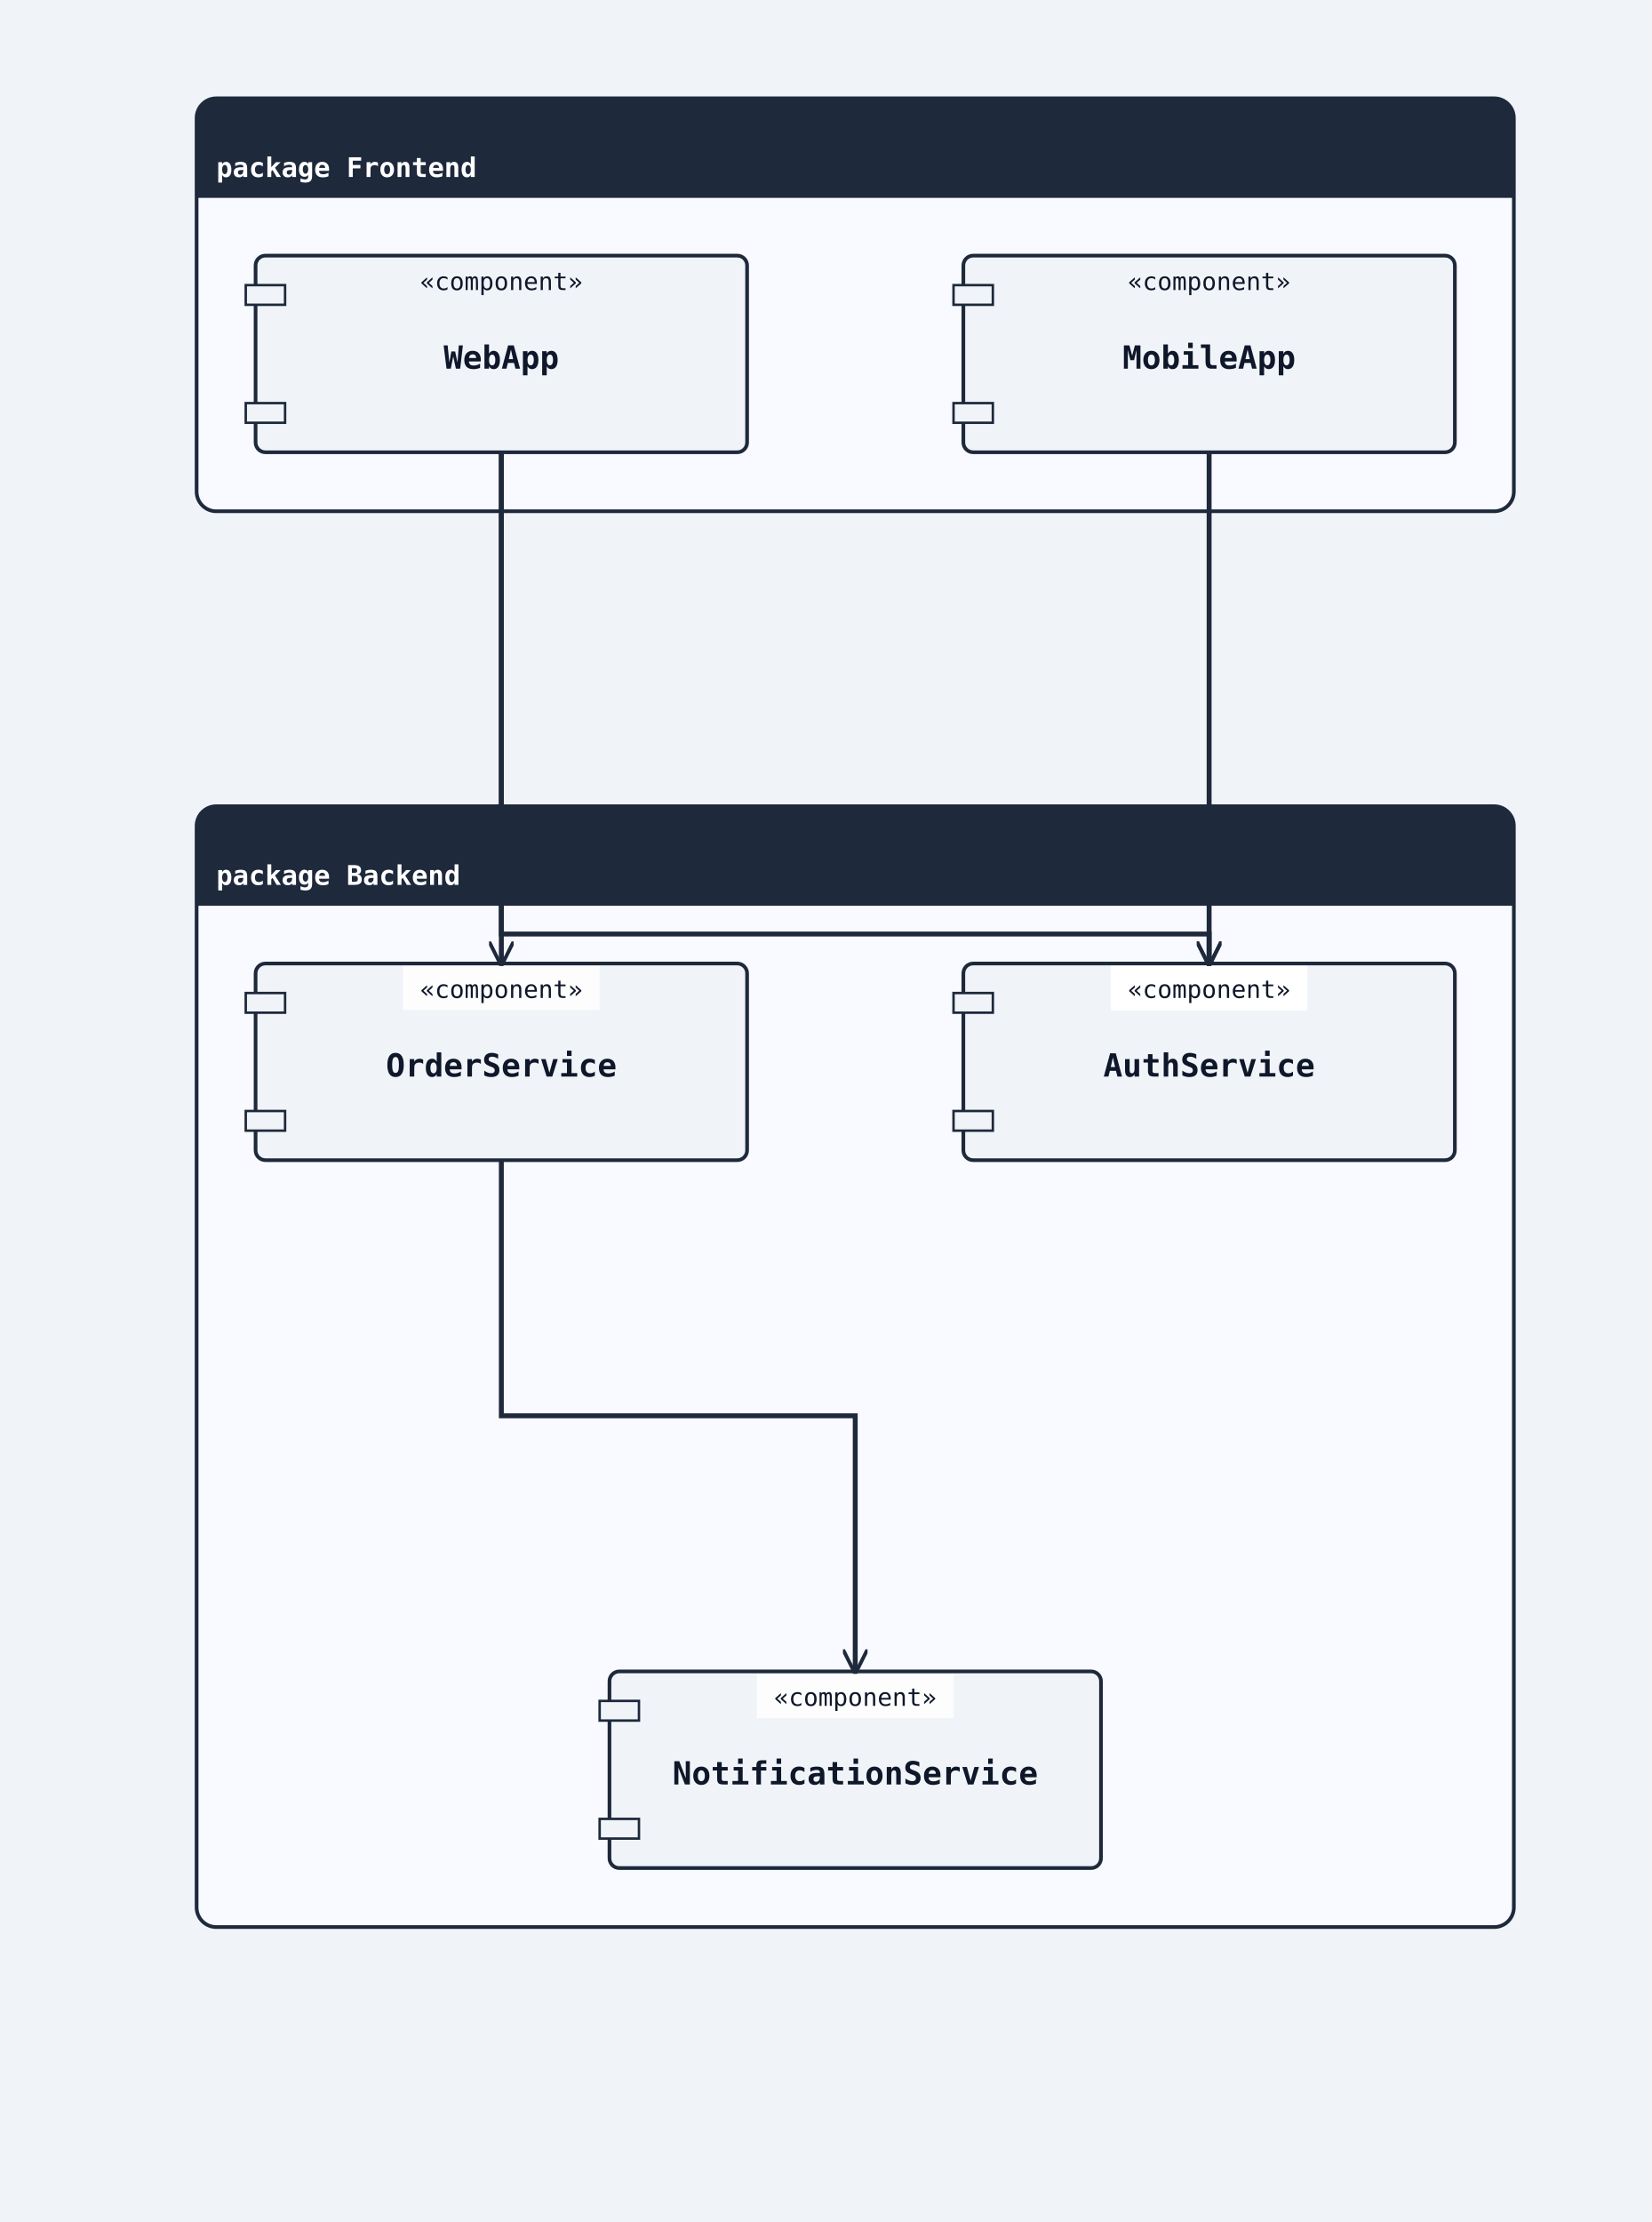
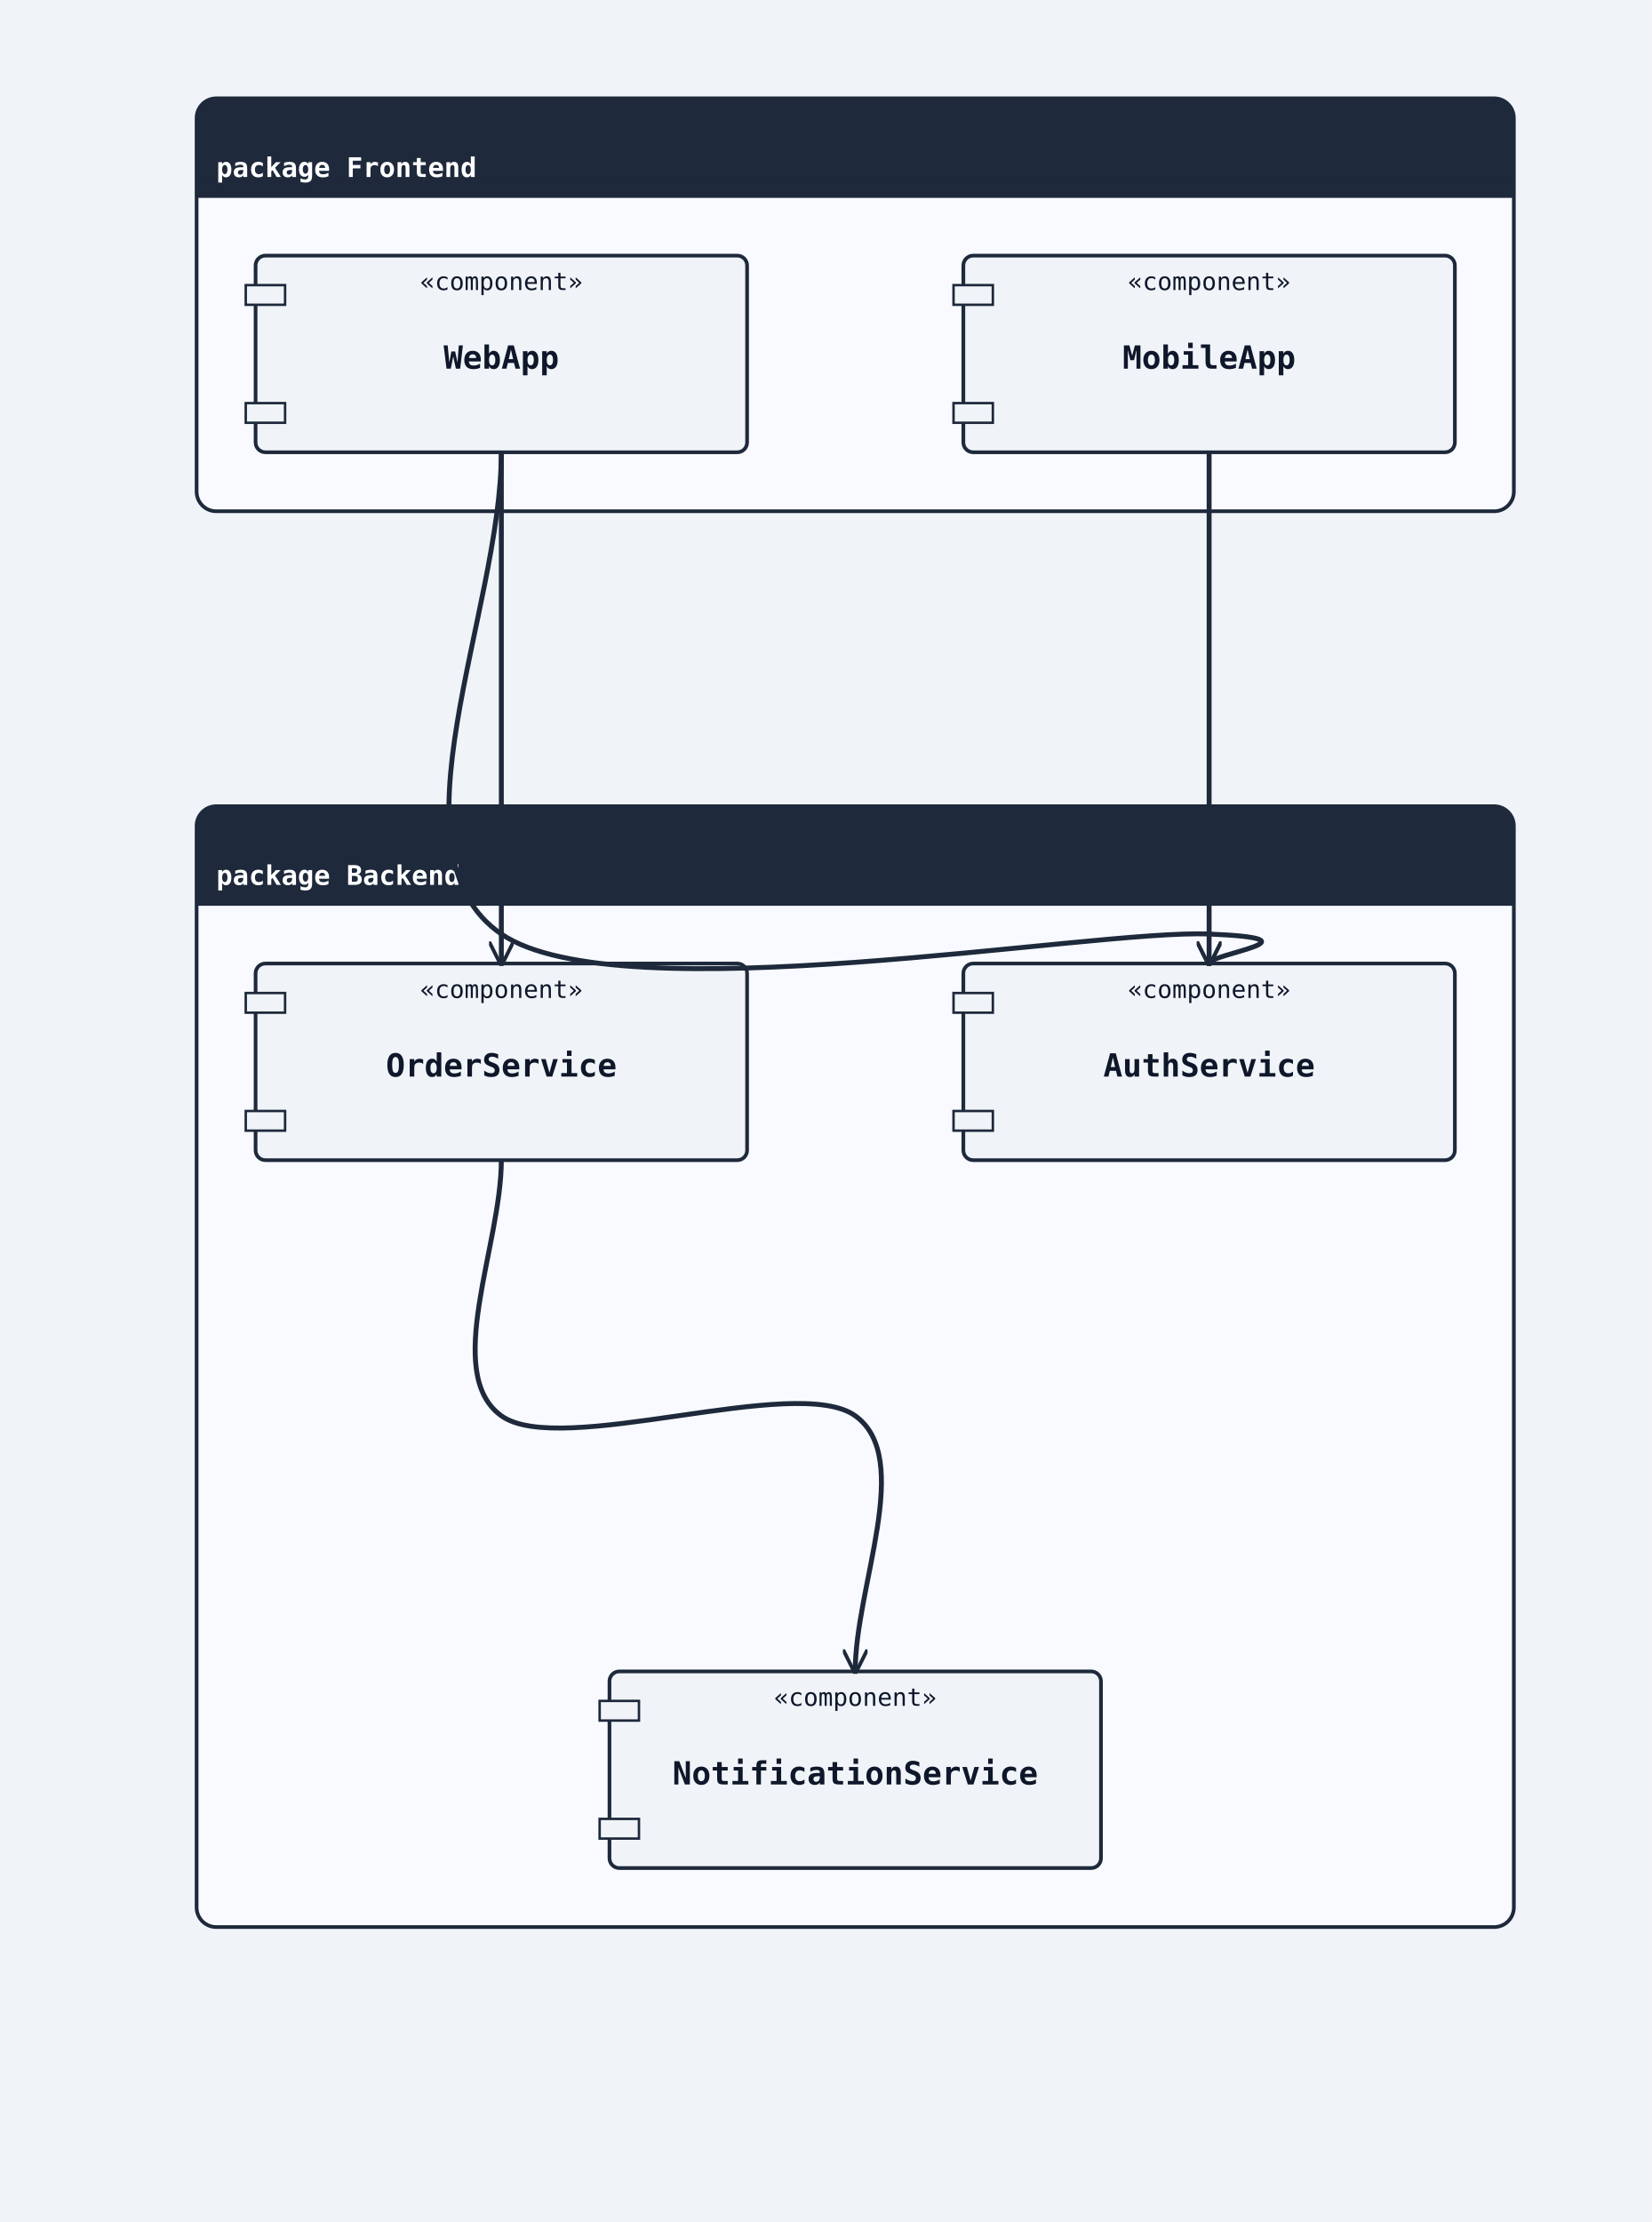
<svg xmlns="http://www.w3.org/2000/svg" width="672" height="904" viewBox="0 0 672 904">
  <rect width="100%" height="100%" fill="#f0f4f8" />
  <defs>
    <marker id="arrow-open" viewBox="0 0 10 10" refX="9" refY="5" markerWidth="10" markerHeight="10" markerUnits="userSpaceOnUse" orient="auto-start-reverse">
      <path d="M0,0 L10,5 L0,10" fill="none" stroke="#1e293b" stroke-width="1.5" />
    </marker>
    <marker id="arrow-triangle" viewBox="0 0 12 12" refX="11" refY="6" markerWidth="12" markerHeight="12" markerUnits="userSpaceOnUse" orient="auto-start-reverse">
      <polygon points="0,0 12,6 0,12" fill="#ffffff" stroke="#1e293b" stroke-width="1.5" fill-rule="nonzero" />
    </marker>
    <marker id="arrow-diamond-filled" viewBox="0 0 14 10" refX="13" refY="5" markerWidth="14" markerHeight="10" markerUnits="userSpaceOnUse" orient="auto-start-reverse">
      <path d="M0,5 L7,0 L14,5 L7,10 z" fill="#1e293b" stroke="#1e293b" stroke-width="1" />
    </marker>
    <marker id="arrow-diamond-open" viewBox="0 0 14 10" refX="13" refY="5" markerWidth="14" markerHeight="10" markerUnits="userSpaceOnUse" orient="auto-start-reverse">
      <path d="M0,5 L7,0 L14,5 L7,10 z" fill="#ffffff" stroke="#1e293b" stroke-width="1" />
    </marker>
    <marker id="arrow-double-open" viewBox="0 0 16 12" refX="15" refY="6" markerWidth="16" markerHeight="12" markerUnits="userSpaceOnUse" orient="auto-start-reverse">
      <path d="M0,1 L8,6 L0,11 M7,1 L15,6 L7,11" fill="none" stroke="#1e293b" stroke-width="1.5" stroke-linejoin="round" />
    </marker>
    <marker id="arrow-circle-open" viewBox="0 0 12 12" refX="11" refY="6" markerWidth="12" markerHeight="12" markerUnits="userSpaceOnUse" orient="auto-start-reverse">
      <circle cx="6" cy="6" r="4" fill="#ffffff" stroke="#1e293b" stroke-width="1.5" />
    </marker>
    <marker id="arrow-circle-filled" viewBox="0 0 12 12" refX="11" refY="6" markerWidth="12" markerHeight="12" markerUnits="userSpaceOnUse" orient="auto-start-reverse">
      <circle cx="6" cy="6" r="4" fill="#1e293b" stroke="#1e293b" stroke-width="1.5" />
    </marker>
    <marker id="arrow-triangle-filled" viewBox="0 0 12 12" refX="11" refY="6" markerWidth="12" markerHeight="12" markerUnits="userSpaceOnUse" orient="auto-start-reverse">
      <polygon points="0,0 12,6 0,12" fill="#1e293b" stroke="#1e293b" stroke-width="1.5" />
    </marker>
    <marker id="arrow-box-filled" viewBox="0 0 12 12" refX="11" refY="6" markerWidth="12" markerHeight="12" markerUnits="userSpaceOnUse" orient="auto-start-reverse">
      <rect x="2" y="2" width="8" height="8" fill="#1e293b" stroke="#1e293b" stroke-width="1.5" />
    </marker>
    <marker id="arrow-plus" viewBox="0 0 12 12" refX="11" refY="6" markerWidth="12" markerHeight="12" markerUnits="userSpaceOnUse" orient="auto-start-reverse">
      <path d="M6,1 L6,11 M1,6 L11,6" fill="none" stroke="#1e293b" stroke-width="1.8" stroke-linecap="round" />
    </marker>
    <marker id="arrow-slash" viewBox="0 0 12 12" refX="10" refY="6" markerWidth="12" markerHeight="12" markerUnits="userSpaceOnUse" orient="auto-start-reverse">
      <path d="M3,2 L9,10" fill="none" stroke="#1e293b" stroke-width="1.8" stroke-linecap="round" />
    </marker>
    <marker id="arrow-cross" viewBox="0 0 12 12" refX="11" refY="6" markerWidth="12" markerHeight="12" markerUnits="userSpaceOnUse" orient="auto-start-reverse">
      <path d="M2,2 L10,10 M10,2 L2,10" fill="none" stroke="#1e293b" stroke-width="1.8" stroke-linecap="round" />
    </marker>
    <marker id="arrow-bracket-open" viewBox="0 0 12 14" refX="11" refY="7" markerWidth="12" markerHeight="14" markerUnits="userSpaceOnUse" orient="auto-start-reverse">
      <path d="M10,1 L4,1 L4,13 L10,13" fill="none" stroke="#1e293b" stroke-width="1.8" stroke-linecap="round" stroke-linejoin="round" />
    </marker>
  </defs>
  <marker id="arrow-ie-one" viewBox="0 0 24 16" refX="22" refY="8" markerWidth="24" markerHeight="16" markerUnits="userSpaceOnUse" orient="auto-start-reverse">
    <path d="M16,2 L16,14" fill="none" stroke="#1e293b" stroke-width="1.8" stroke-linecap="round" />
  </marker>
  <marker id="arrow-ie-zero-one" viewBox="0 0 30 16" refX="28" refY="8" markerWidth="30" markerHeight="16" markerUnits="userSpaceOnUse" orient="auto-start-reverse">
    <circle cx="10" cy="8" r="4" fill="#ffffff" stroke="#1e293b" stroke-width="1.5" />
    <path d="M20,2 L20,14" fill="none" stroke="#1e293b" stroke-width="1.8" stroke-linecap="round" />
  </marker>
  <marker id="arrow-ie-zero-many" viewBox="0 0 34 18" refX="32" refY="9" markerWidth="34" markerHeight="18" markerUnits="userSpaceOnUse" orient="auto-start-reverse">
    <circle cx="8" cy="9" r="4" fill="#ffffff" stroke="#1e293b" stroke-width="1.5" />
    <path d="M18,9 L31,2 M18,9 L31,9 M18,9 L31,16" fill="none" stroke="#1e293b" stroke-width="1.7" stroke-linecap="round" />
  </marker>
  <marker id="arrow-ie-one-many" viewBox="0 0 34 18" refX="32" refY="9" markerWidth="34" markerHeight="18" markerUnits="userSpaceOnUse" orient="auto-start-reverse">
    <path d="M8,2 L8,16 M18,9 L31,2 M18,9 L31,9 M18,9 L31,16" fill="none" stroke="#1e293b" stroke-width="1.7" stroke-linecap="round" />
  </marker>
  <rect class="uml-group-frame" data-uml-group="Frontend" x="80" y="40" width="536" height="168" rx="8" ry="8" fill="#f8faff" stroke="#1e293b" stroke-width="1.5" />
  <rect x="80" y="40" width="536" height="40" rx="8" ry="8" fill="#1e293b" stroke="none" />
  <rect x="80" y="72" width="536" height="8" fill="#1e293b" stroke="none" />
  <text x="88" y="72" font-family="monospace" font-size="11" font-weight="600" fill="#ffffff">package Frontend</text>
  <line x1="80" y1="80" x2="616" y2="80" stroke="#1e293b" stroke-width="1" />
  <rect class="uml-group-frame" data-uml-group="Backend" x="80" y="328" width="536" height="456" rx="8" ry="8" fill="#f8faff" stroke="#1e293b" stroke-width="1.5" />
  <rect x="80" y="328" width="536" height="40" rx="8" ry="8" fill="#1e293b" stroke="none" />
  <rect x="80" y="360" width="536" height="8" fill="#1e293b" stroke="none" />
  <text x="88" y="360" font-family="monospace" font-size="11" font-weight="600" fill="#ffffff">package Backend</text>
  <line x1="80" y1="368" x2="616" y2="368" stroke="#1e293b" stroke-width="1" />
  <rect class="uml-node uml-component" data-uml-kind="component" x="104" y="104" width="200" height="80" rx="4" ry="4" fill="#f0f4f8" stroke="#1e293b" stroke-width="1.5" />
  <rect x="100" y="116" width="16" height="8" fill="#f0f4f8" stroke="#1e293b" stroke-width="1" />
  <rect x="100" y="164" width="16" height="8" fill="#f0f4f8" stroke="#1e293b" stroke-width="1" />
  <text x="204" y="150" text-anchor="middle" font-family="monospace" font-size="13" font-weight="600" fill="#0f172a">WebApp</text>
  <text x="204" y="118" text-anchor="middle" font-family="monospace" font-size="10" fill="#0f172a">«component»</text>
  <rect class="uml-node uml-component" data-uml-kind="component" x="392" y="104" width="200" height="80" rx="4" ry="4" fill="#f0f4f8" stroke="#1e293b" stroke-width="1.5" />
  <rect x="388" y="116" width="16" height="8" fill="#f0f4f8" stroke="#1e293b" stroke-width="1" />
  <rect x="388" y="164" width="16" height="8" fill="#f0f4f8" stroke="#1e293b" stroke-width="1" />
  <text x="492" y="150" text-anchor="middle" font-family="monospace" font-size="13" font-weight="600" fill="#0f172a">MobileApp</text>
  <text x="492" y="118" text-anchor="middle" font-family="monospace" font-size="10" fill="#0f172a">«component»</text>
  <rect class="uml-node uml-component" data-uml-kind="component" x="392" y="392" width="200" height="80" rx="4" ry="4" fill="#f0f4f8" stroke="#1e293b" stroke-width="1.5" />
  <rect x="388" y="404" width="16" height="8" fill="#f0f4f8" stroke="#1e293b" stroke-width="1" />
  <rect x="388" y="452" width="16" height="8" fill="#f0f4f8" stroke="#1e293b" stroke-width="1" />
  <text x="492" y="438" text-anchor="middle" font-family="monospace" font-size="13" font-weight="600" fill="#0f172a">AuthService</text>
-   <rect class="uml-edge-label-bg" data-uml-label-role="edge-background" x="452" y="393" width="80" height="18" fill="white" opacity="0.85" />
-   <rect class="uml-edge-label-bg" data-uml-label-role="edge-background" x="452" y="393" width="80" height="18" fill="white" opacity="0.85" />
  <text x="492" y="406" text-anchor="middle" font-family="monospace" font-size="10" fill="#0f172a">«component»</text>
  <rect class="uml-node uml-component" data-uml-kind="component" x="104" y="392" width="200" height="80" rx="4" ry="4" fill="#f0f4f8" stroke="#1e293b" stroke-width="1.5" />
  <rect x="100" y="404" width="16" height="8" fill="#f0f4f8" stroke="#1e293b" stroke-width="1" />
  <rect x="100" y="452" width="16" height="8" fill="#f0f4f8" stroke="#1e293b" stroke-width="1" />
  <text x="204" y="438" text-anchor="middle" font-family="monospace" font-size="13" font-weight="600" fill="#0f172a">OrderService</text>
-   <rect class="uml-edge-label-bg" data-uml-label-role="edge-background" x="164" y="393" width="80" height="18" fill="white" opacity="0.85" />
  <text x="204" y="406" text-anchor="middle" font-family="monospace" font-size="10" fill="#0f172a">«component»</text>
  <rect class="uml-node uml-component" data-uml-kind="component" x="248" y="680" width="200" height="80" rx="4" ry="4" fill="#f0f4f8" stroke="#1e293b" stroke-width="1.5" />
  <rect x="244" y="692" width="16" height="8" fill="#f0f4f8" stroke="#1e293b" stroke-width="1" />
  <rect x="244" y="740" width="16" height="8" fill="#f0f4f8" stroke="#1e293b" stroke-width="1" />
  <text x="348" y="726" text-anchor="middle" font-family="monospace" font-size="13" font-weight="600" fill="#0f172a">NotificationService</text>
-   <rect class="uml-edge-label-bg" data-uml-label-role="edge-background" x="308" y="681" width="80" height="18" fill="white" opacity="0.85" />
  <text x="348" y="694" text-anchor="middle" font-family="monospace" font-size="10" fill="#0f172a">«component»</text>
-   <polyline class="uml-relation" data-uml-from="WebApp" data-uml-to="AuthService" data-uml-arrow="--&gt;" points="204,184 204,380 492,380 492,392" fill="none" stroke="#1e293b" stroke-width="2" marker-end="url(#arrow-open)" />
-   <polyline class="uml-relation" data-uml-from="WebApp" data-uml-to="OrderService" data-uml-arrow="--&gt;" points="204,184 204,288 204,392" fill="none" stroke="#1e293b" stroke-width="2" marker-end="url(#arrow-open)" />
-   <polyline class="uml-relation" data-uml-from="MobileApp" data-uml-to="AuthService" data-uml-arrow="--&gt;" points="492,184 492,288 492,392" fill="none" stroke="#1e293b" stroke-width="2" marker-end="url(#arrow-open)" />
-   <polyline class="uml-relation" data-uml-from="OrderService" data-uml-to="NotificationService" data-uml-arrow="--&gt;" points="204,472 204,576 348,576 348,680" fill="none" stroke="#1e293b" stroke-width="2" marker-end="url(#arrow-open)" />
+   <path class="uml-relation" data-uml-from="WebApp" data-uml-to="AuthService" data-uml-arrow="--&gt;" d="M 204,184 C 204.0,249.3 156.0,347.3 204.0,380.0 C 252.0,412.7 444.0,378.0 492.0,380.0 C 540.0,382.0 492.0,388.0 492.0,392.0" fill="none" stroke="#1e293b" stroke-width="2" marker-end="url(#arrow-open)" />
+   <path class="uml-relation" data-uml-from="WebApp" data-uml-to="OrderService" data-uml-arrow="--&gt;" d="M 204,184 C 204.0,218.7 204.0,253.3 204.0,288.0 C 204.0,322.7 204.0,357.3 204.0,392.0" fill="none" stroke="#1e293b" stroke-width="2" marker-end="url(#arrow-open)" />
+   <path class="uml-relation" data-uml-from="MobileApp" data-uml-to="AuthService" data-uml-arrow="--&gt;" d="M 492,184 C 492.0,218.7 492.0,253.3 492.0,288.0 C 492.0,322.7 492.0,357.3 492.0,392.0" fill="none" stroke="#1e293b" stroke-width="2" marker-end="url(#arrow-open)" />
+   <path class="uml-relation" data-uml-from="OrderService" data-uml-to="NotificationService" data-uml-arrow="--&gt;" d="M 204,472 C 204.0,506.7 180.0,558.7 204.0,576.0 C 228.0,593.3 324.0,558.7 348.0,576.0 C 372.0,593.3 348.0,645.3 348.0,680.0" fill="none" stroke="#1e293b" stroke-width="2" marker-end="url(#arrow-open)" />
</svg>
